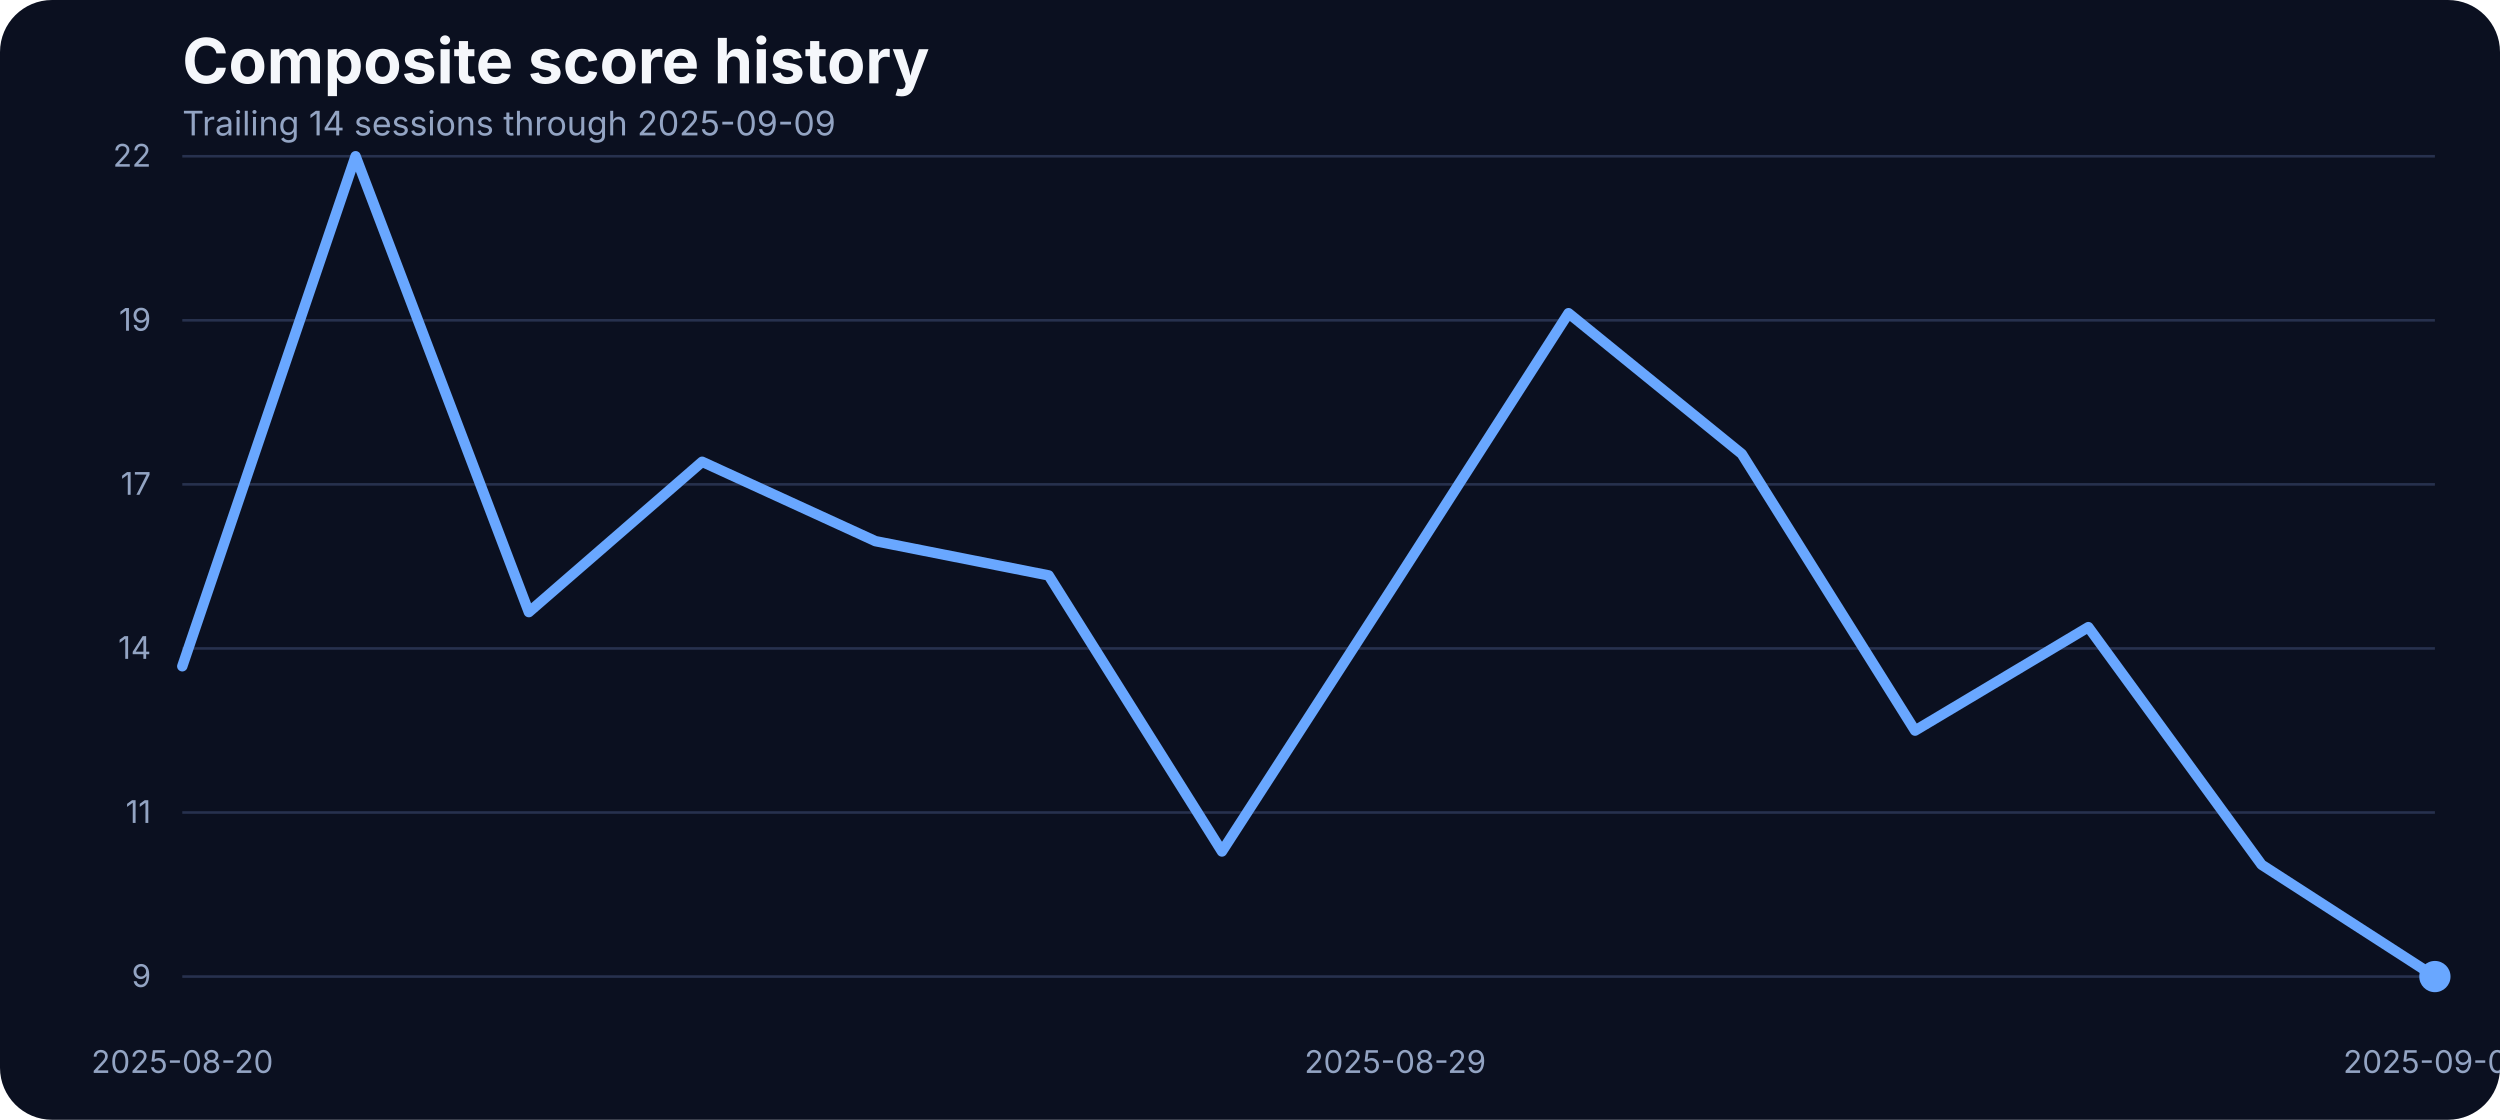
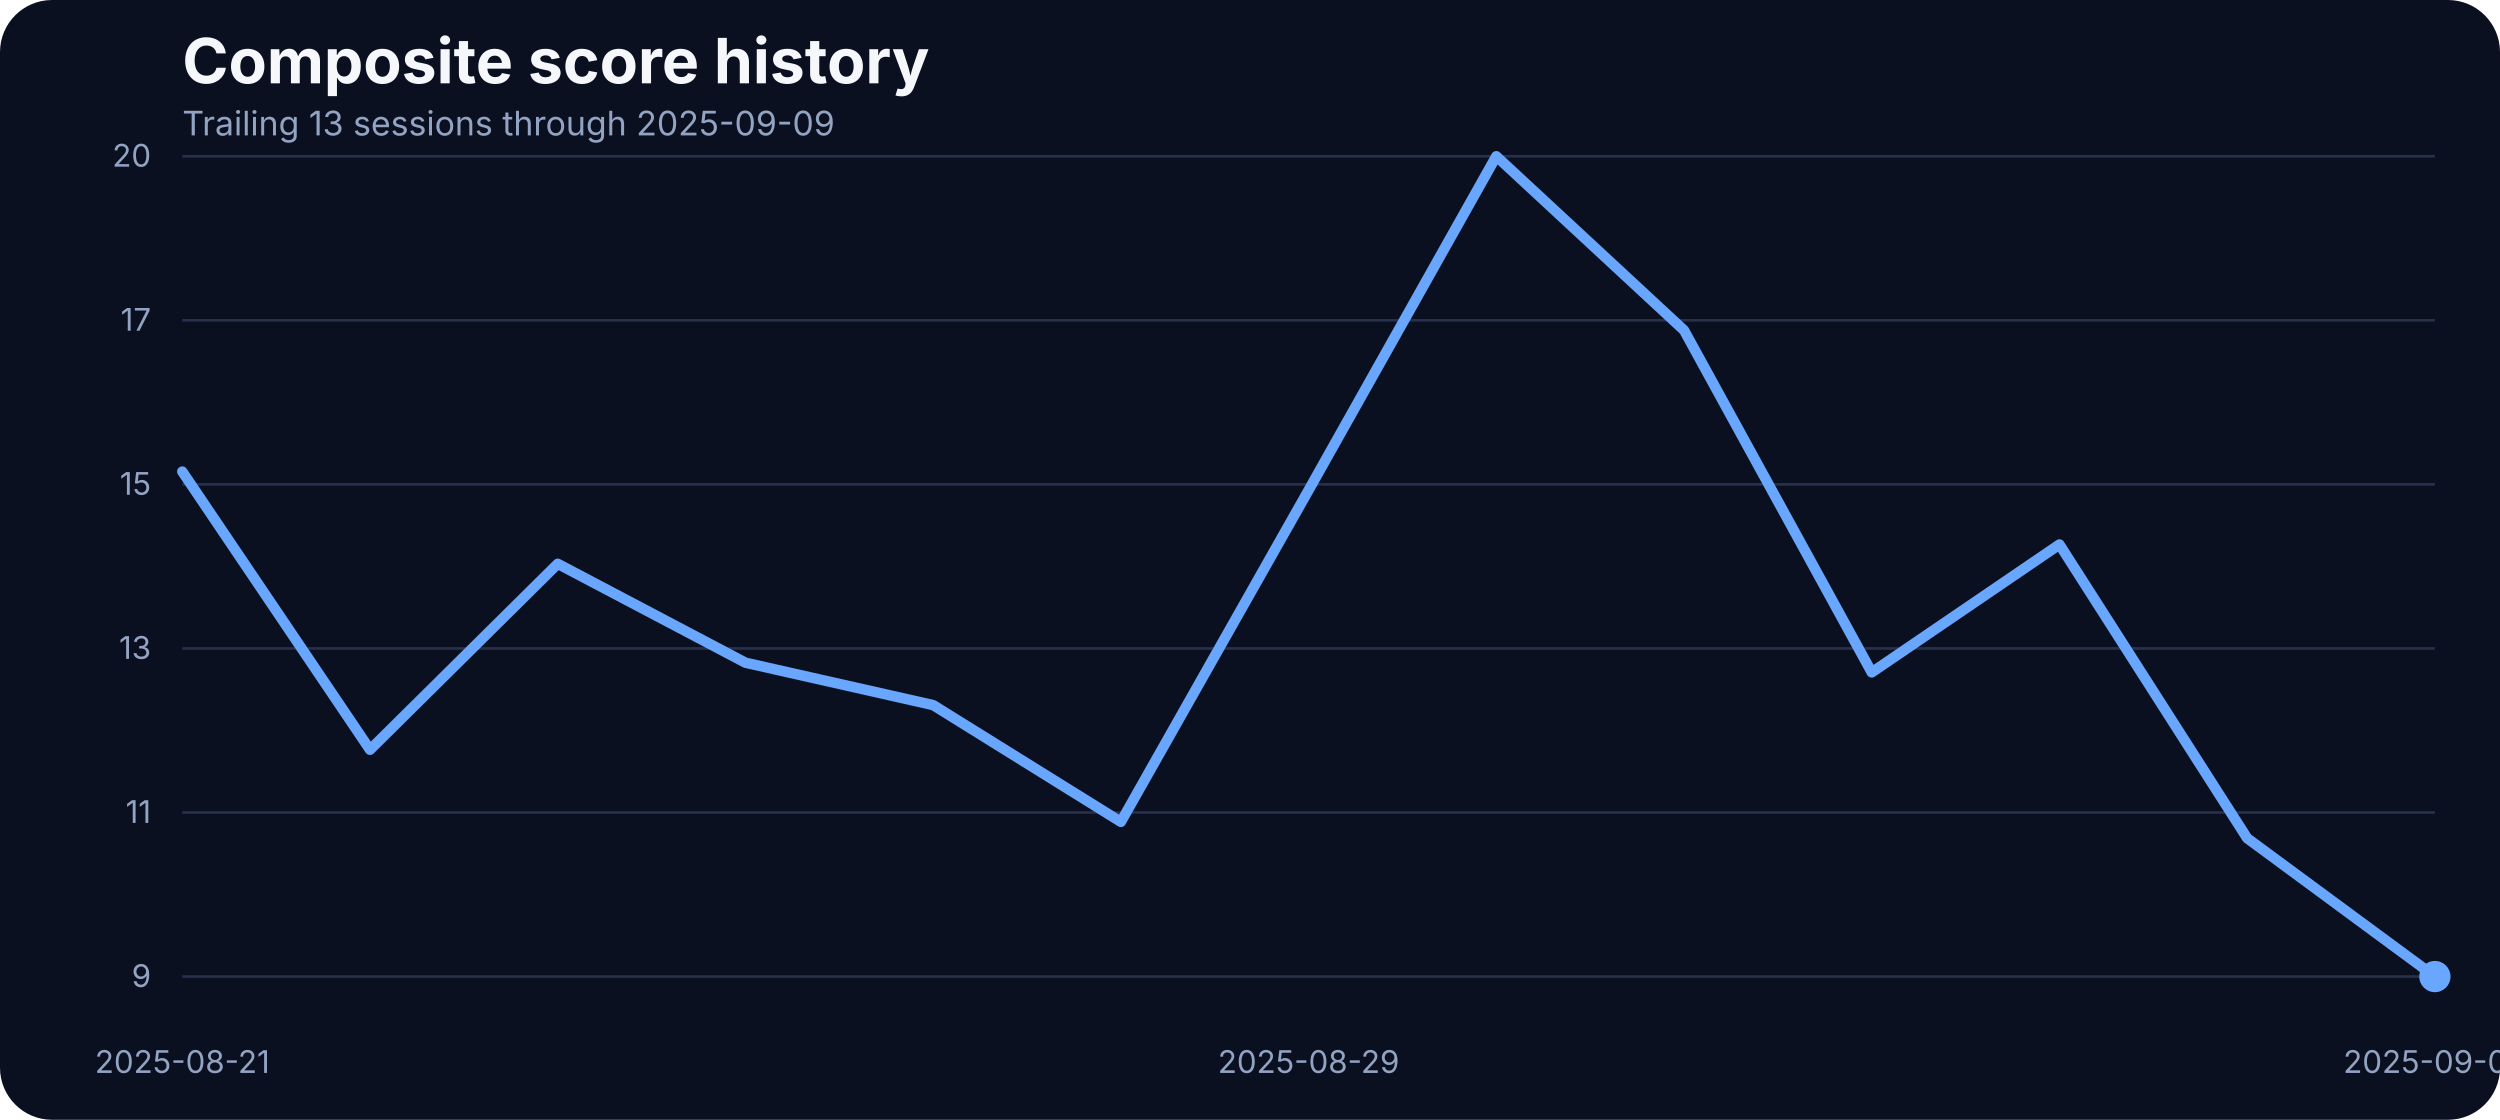
<svg xmlns="http://www.w3.org/2000/svg" width="960" height="430" viewBox="0 0 960 430" role="img" aria-label="Composite score history">
  <rect width="100%" height="100%" fill="#0b1020" rx="20" />
  <text x="70" y="32" fill="#f5f7fb" font-family="Inter, Arial, sans-serif" font-size="24" font-weight="700">Composite score history</text>
-   <text x="70" y="52" fill="#93a4c3" font-family="Inter, Arial, sans-serif" font-size="13">Trailing 14 sessions through 2025-09-09</text>
+   <text x="70" y="52" fill="#93a4c3" font-family="Inter, Arial, sans-serif" font-size="13">Trailing 13 sessions through 2025-09-09</text>
  <line x1="70" x2="935" y1="375.00" y2="375.00" stroke="#27314e" stroke-width="1" />
  <text x="58" y="379.00" text-anchor="end" fill="#93a4c3" font-family="Inter, Arial, sans-serif" font-size="12">9</text>
  <line x1="70" x2="935" y1="312.00" y2="312.00" stroke="#27314e" stroke-width="1" />
  <text x="58" y="316.00" text-anchor="end" fill="#93a4c3" font-family="Inter, Arial, sans-serif" font-size="12">11</text>
  <line x1="70" x2="935" y1="249.00" y2="249.00" stroke="#27314e" stroke-width="1" />
-   <text x="58" y="253.00" text-anchor="end" fill="#93a4c3" font-family="Inter, Arial, sans-serif" font-size="12">14</text>
+   <text x="58" y="253.00" text-anchor="end" fill="#93a4c3" font-family="Inter, Arial, sans-serif" font-size="12">13</text>
  <line x1="70" x2="935" y1="186.00" y2="186.00" stroke="#27314e" stroke-width="1" />
-   <text x="58" y="190.00" text-anchor="end" fill="#93a4c3" font-family="Inter, Arial, sans-serif" font-size="12">17</text>
+   <text x="58" y="190.00" text-anchor="end" fill="#93a4c3" font-family="Inter, Arial, sans-serif" font-size="12">15</text>
  <line x1="70" x2="935" y1="123.00" y2="123.00" stroke="#27314e" stroke-width="1" />
-   <text x="58" y="127.00" text-anchor="end" fill="#93a4c3" font-family="Inter, Arial, sans-serif" font-size="12">19</text>
+   <text x="58" y="127.00" text-anchor="end" fill="#93a4c3" font-family="Inter, Arial, sans-serif" font-size="12">17</text>
  <line x1="70" x2="935" y1="60.00" y2="60.00" stroke="#27314e" stroke-width="1" />
-   <text x="58" y="64.00" text-anchor="end" fill="#93a4c3" font-family="Inter, Arial, sans-serif" font-size="12">22</text>
-   <text x="70.00" y="412" text-anchor="middle" fill="#93a4c3" font-family="Inter, Arial, sans-serif" font-size="12">2025-08-20</text>
-   <text x="535.77" y="412" text-anchor="middle" fill="#93a4c3" font-family="Inter, Arial, sans-serif" font-size="12">2025-08-29</text>
+   <text x="58" y="64.00" text-anchor="end" fill="#93a4c3" font-family="Inter, Arial, sans-serif" font-size="12">20</text>
+   <text x="70.00" y="412" text-anchor="middle" fill="#93a4c3" font-family="Inter, Arial, sans-serif" font-size="12">2025-08-21</text>
+   <text x="502.50" y="412" text-anchor="middle" fill="#93a4c3" font-family="Inter, Arial, sans-serif" font-size="12">2025-08-29</text>
  <text x="935.00" y="412" text-anchor="middle" fill="#93a4c3" font-family="Inter, Arial, sans-serif" font-size="12">2025-09-09</text>
-   <path d="M 70.00 255.84 L 136.54 60.00 L 203.08 235.05 L 269.62 177.32 L 336.15 207.80 L 402.69 220.96 L 469.23 326.96 L 535.77 223.97 L 602.31 120.27 L 668.85 174.31 L 735.38 280.55 L 801.92 240.82 L 868.46 332.05 L 935.00 375.00" fill="none" stroke="#69a7ff" stroke-width="4" stroke-linecap="round" stroke-linejoin="round" />
+   <path d="M 70.00 181.09 L 142.08 287.90 L 214.17 216.50 L 286.25 254.48 L 358.33 270.76 L 430.42 315.60 L 502.50 188.23 L 574.58 60.00 L 646.67 126.83 L 718.75 258.20 L 790.83 209.08 L 862.92 321.88 L 935.00 375.00" fill="none" stroke="#69a7ff" stroke-width="4" stroke-linecap="round" stroke-linejoin="round" />
  <circle cx="935.00" cy="375.00" r="6" fill="#69a7ff" />
</svg>
